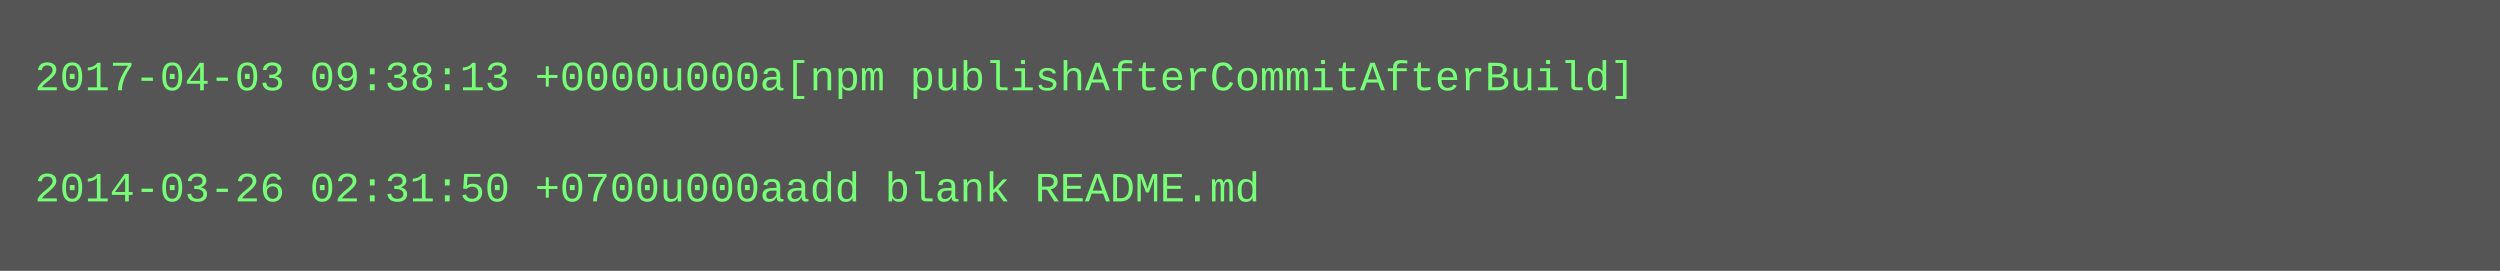
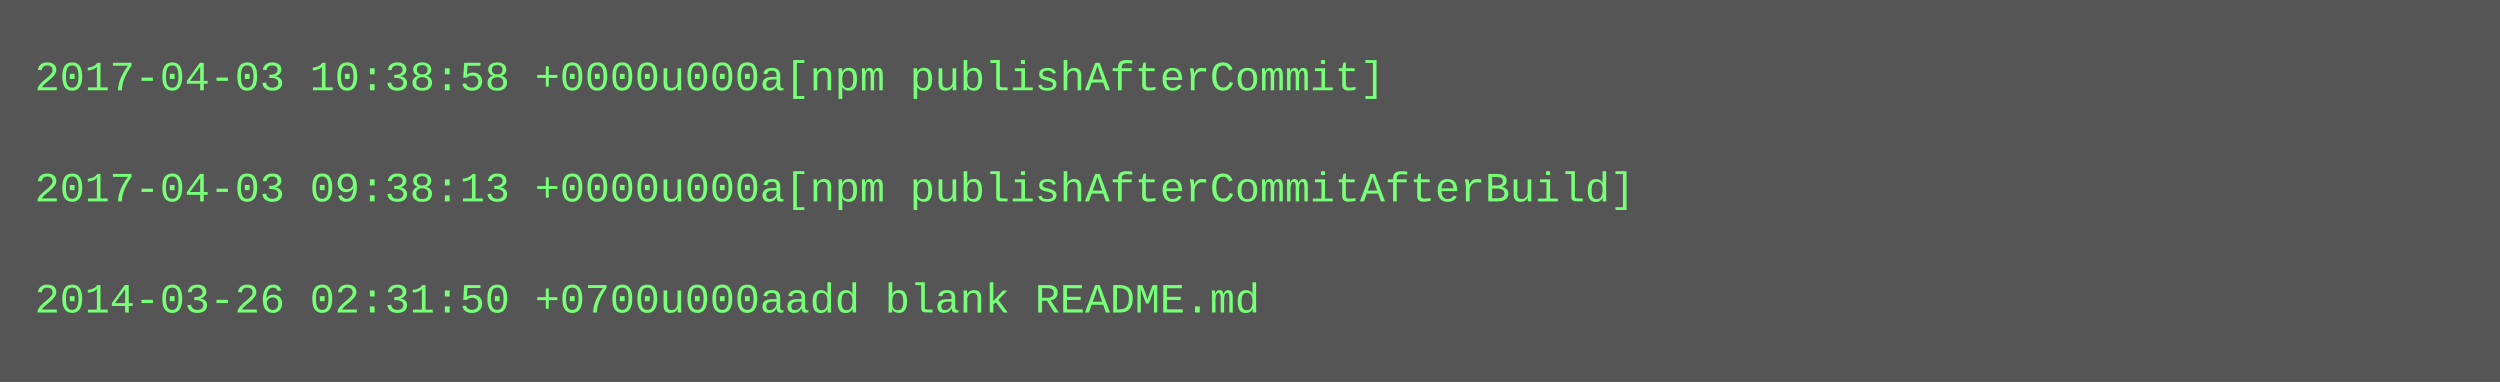
- <svg xmlns="http://www.w3.org/2000/svg" height="78" width="720">
-   <rect height="78" fill="#555" width="720" />
+ <svg xmlns="http://www.w3.org/2000/svg" height="110" width="720">
+   <rect height="110" fill="#555" width="720" />
  <text fill="#7f7" font-family="Courier New" font-size="12" xml:space="preserve">
-     <tspan x="10" y="26">2017-04-03 09:38:13 +0000u000a[npm publishAfterCommitAfterBuild]</tspan>
+     <tspan x="10" y="26">2017-04-03 10:38:58 +0000u000a[npm publishAfterCommit]</tspan>
    <tspan x="10" y="42" />
-     <tspan x="10" y="58">2014-03-26 02:31:50 +0700u000aadd blank README.md</tspan>
+     <tspan x="10" y="58">2017-04-03 09:38:13 +0000u000a[npm publishAfterCommitAfterBuild]</tspan>
+     <tspan x="10" y="74" />
+     <tspan x="10" y="90">2014-03-26 02:31:50 +0700u000aadd blank README.md</tspan>
  </text>
</svg>
